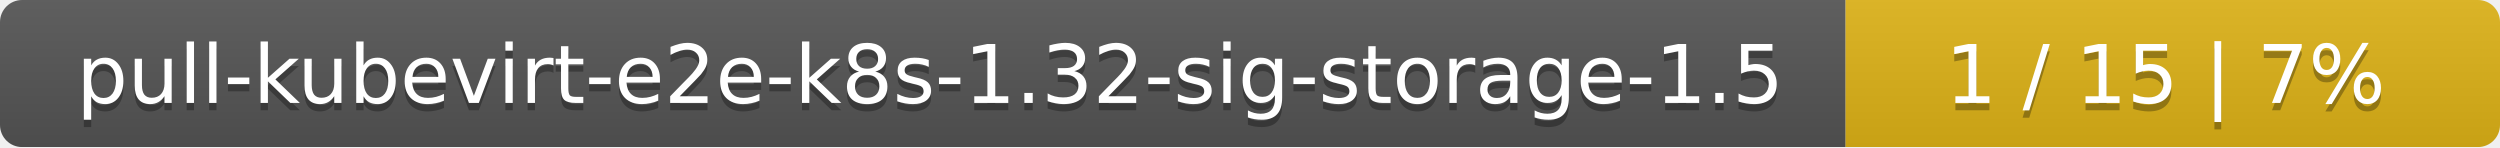
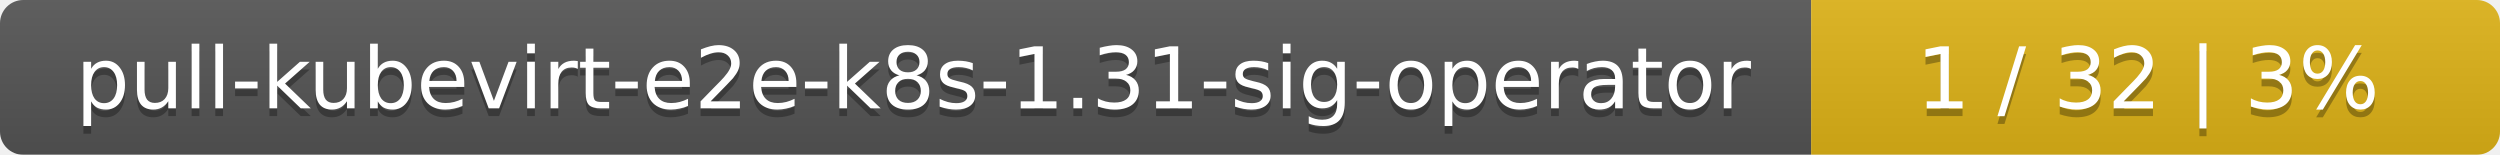
- <svg xmlns="http://www.w3.org/2000/svg" width="340" height="20">
+ <svg xmlns="http://www.w3.org/2000/svg" width="323" height="20">
  <linearGradient id="smooth" x2="0" y2="100%">
    <stop offset="0" stop-color="#bbb" stop-opacity=".1" />
    <stop offset="1" stop-opacity=".1" />
  </linearGradient>
  <mask id="round">
-     <rect width="340" height="20" rx="3" fill="#fff" />
+     <rect width="323" height="20" rx="3" fill="#fff" />
  </mask>
  <g mask="url(#round)">
-     <rect width="251" height="20" fill="#555" />
-     <rect x="251" width="89" height="20" fill="#dfb317" />
-     <rect width="340" height="20" fill="url(#smooth)" />
+     <rect width="234" height="20" fill="#555" />
+     <rect x="234" width="89" height="20" fill="#dfb317" />
+     <rect width="323" height="20" fill="url(#smooth)" />
  </g>
  <g fill="#fff" text-anchor="middle" font-family="DejaVu Sans,Verdana,Geneva,sans-serif" font-size="11">
-     <text x="126.5" y="15" fill="#010101" fill-opacity=".3">pull-kubevirt-e2e-k8s-1.32-sig-storage-1.5</text>
-     <text x="126.5" y="14">pull-kubevirt-e2e-k8s-1.32-sig-storage-1.5</text>
-     <text x="294.5" y="15" fill="#010101" fill-opacity=".3">1 / 15    |    7%</text>
-     <text x="294.5" y="14">1 / 15    |    7%</text>
+     <text x="118" y="15" fill="#010101" fill-opacity=".3">pull-kubevirt-e2e-k8s-1.31-sig-operator</text>
+     <text x="118" y="14">pull-kubevirt-e2e-k8s-1.31-sig-operator</text>
+     <text x="277.5" y="15" fill="#010101" fill-opacity=".3">1 / 32    |    3%</text>
+     <text x="277.5" y="14">1 / 32    |    3%</text>
  </g>
</svg>
